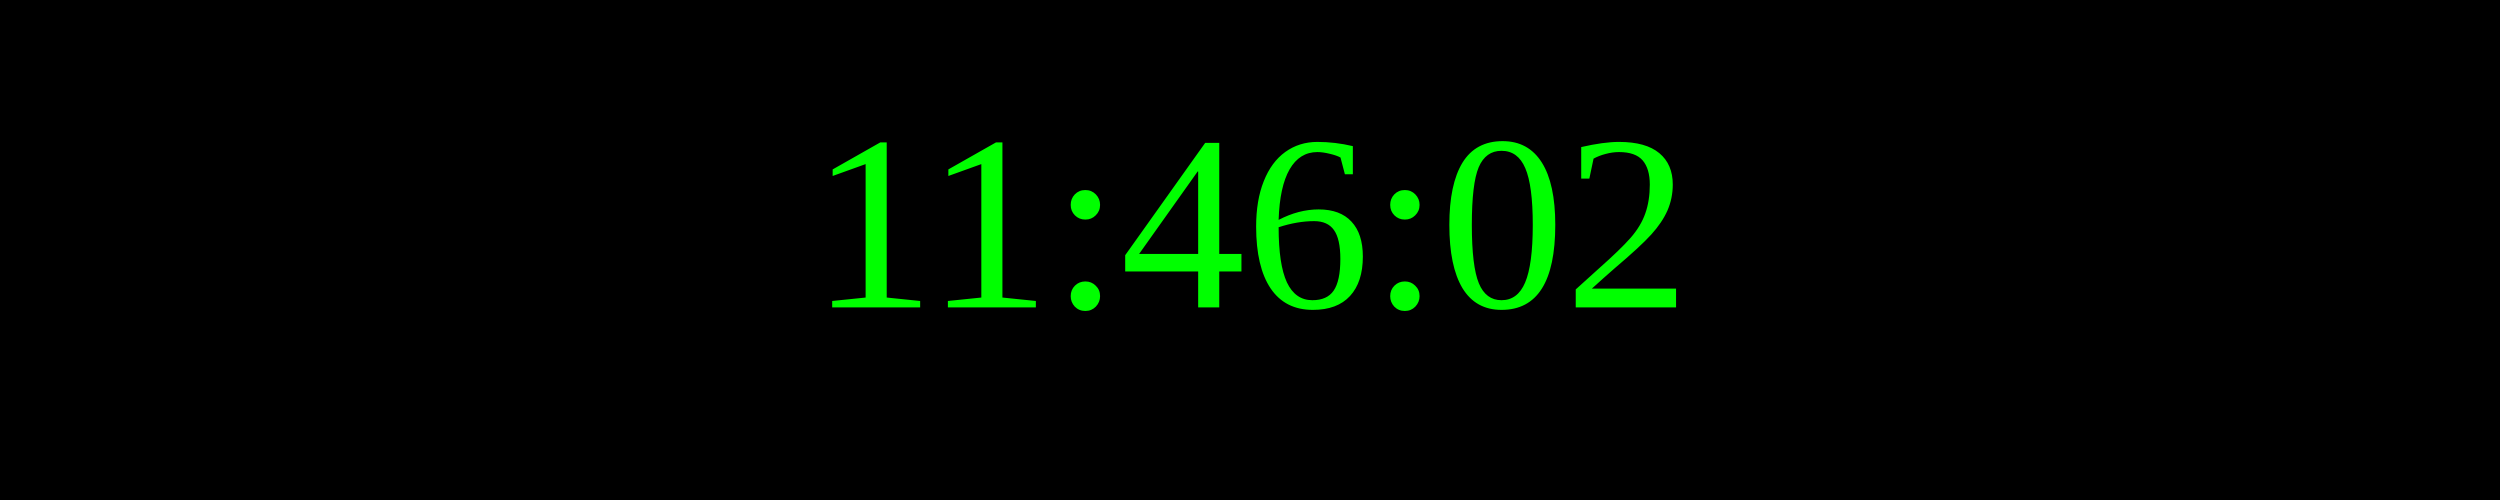
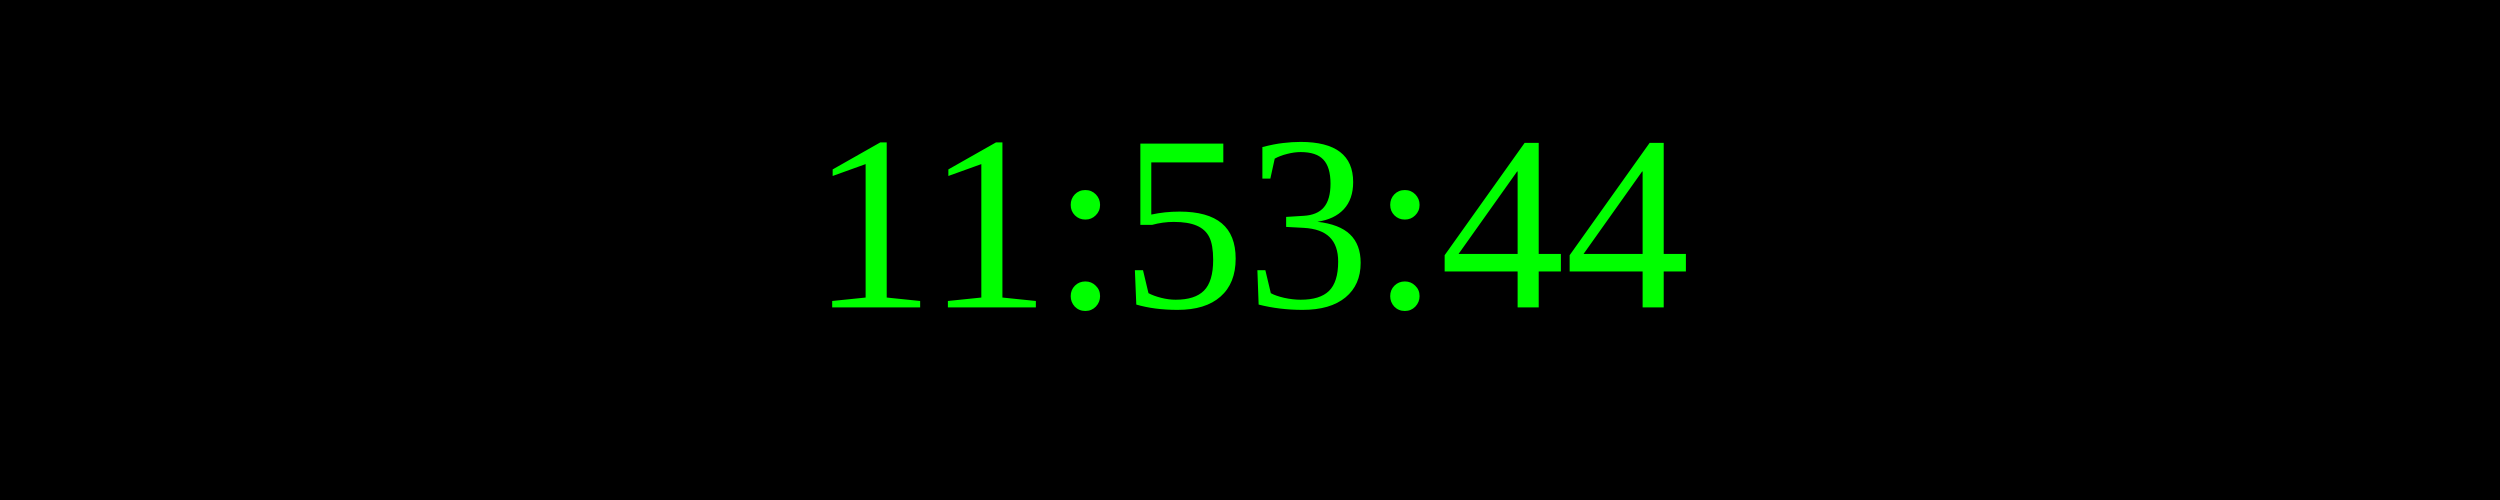
<svg xmlns="http://www.w3.org/2000/svg" width="250" height="50">
  <rect width="100%" height="100%" fill="black" />
  <text x="50%" y="50%" font-size="25" fill="lime" text-anchor="middle" dominant-baseline="middle">
- 11:46:02
+ 11:53:44
</text>
</svg>
